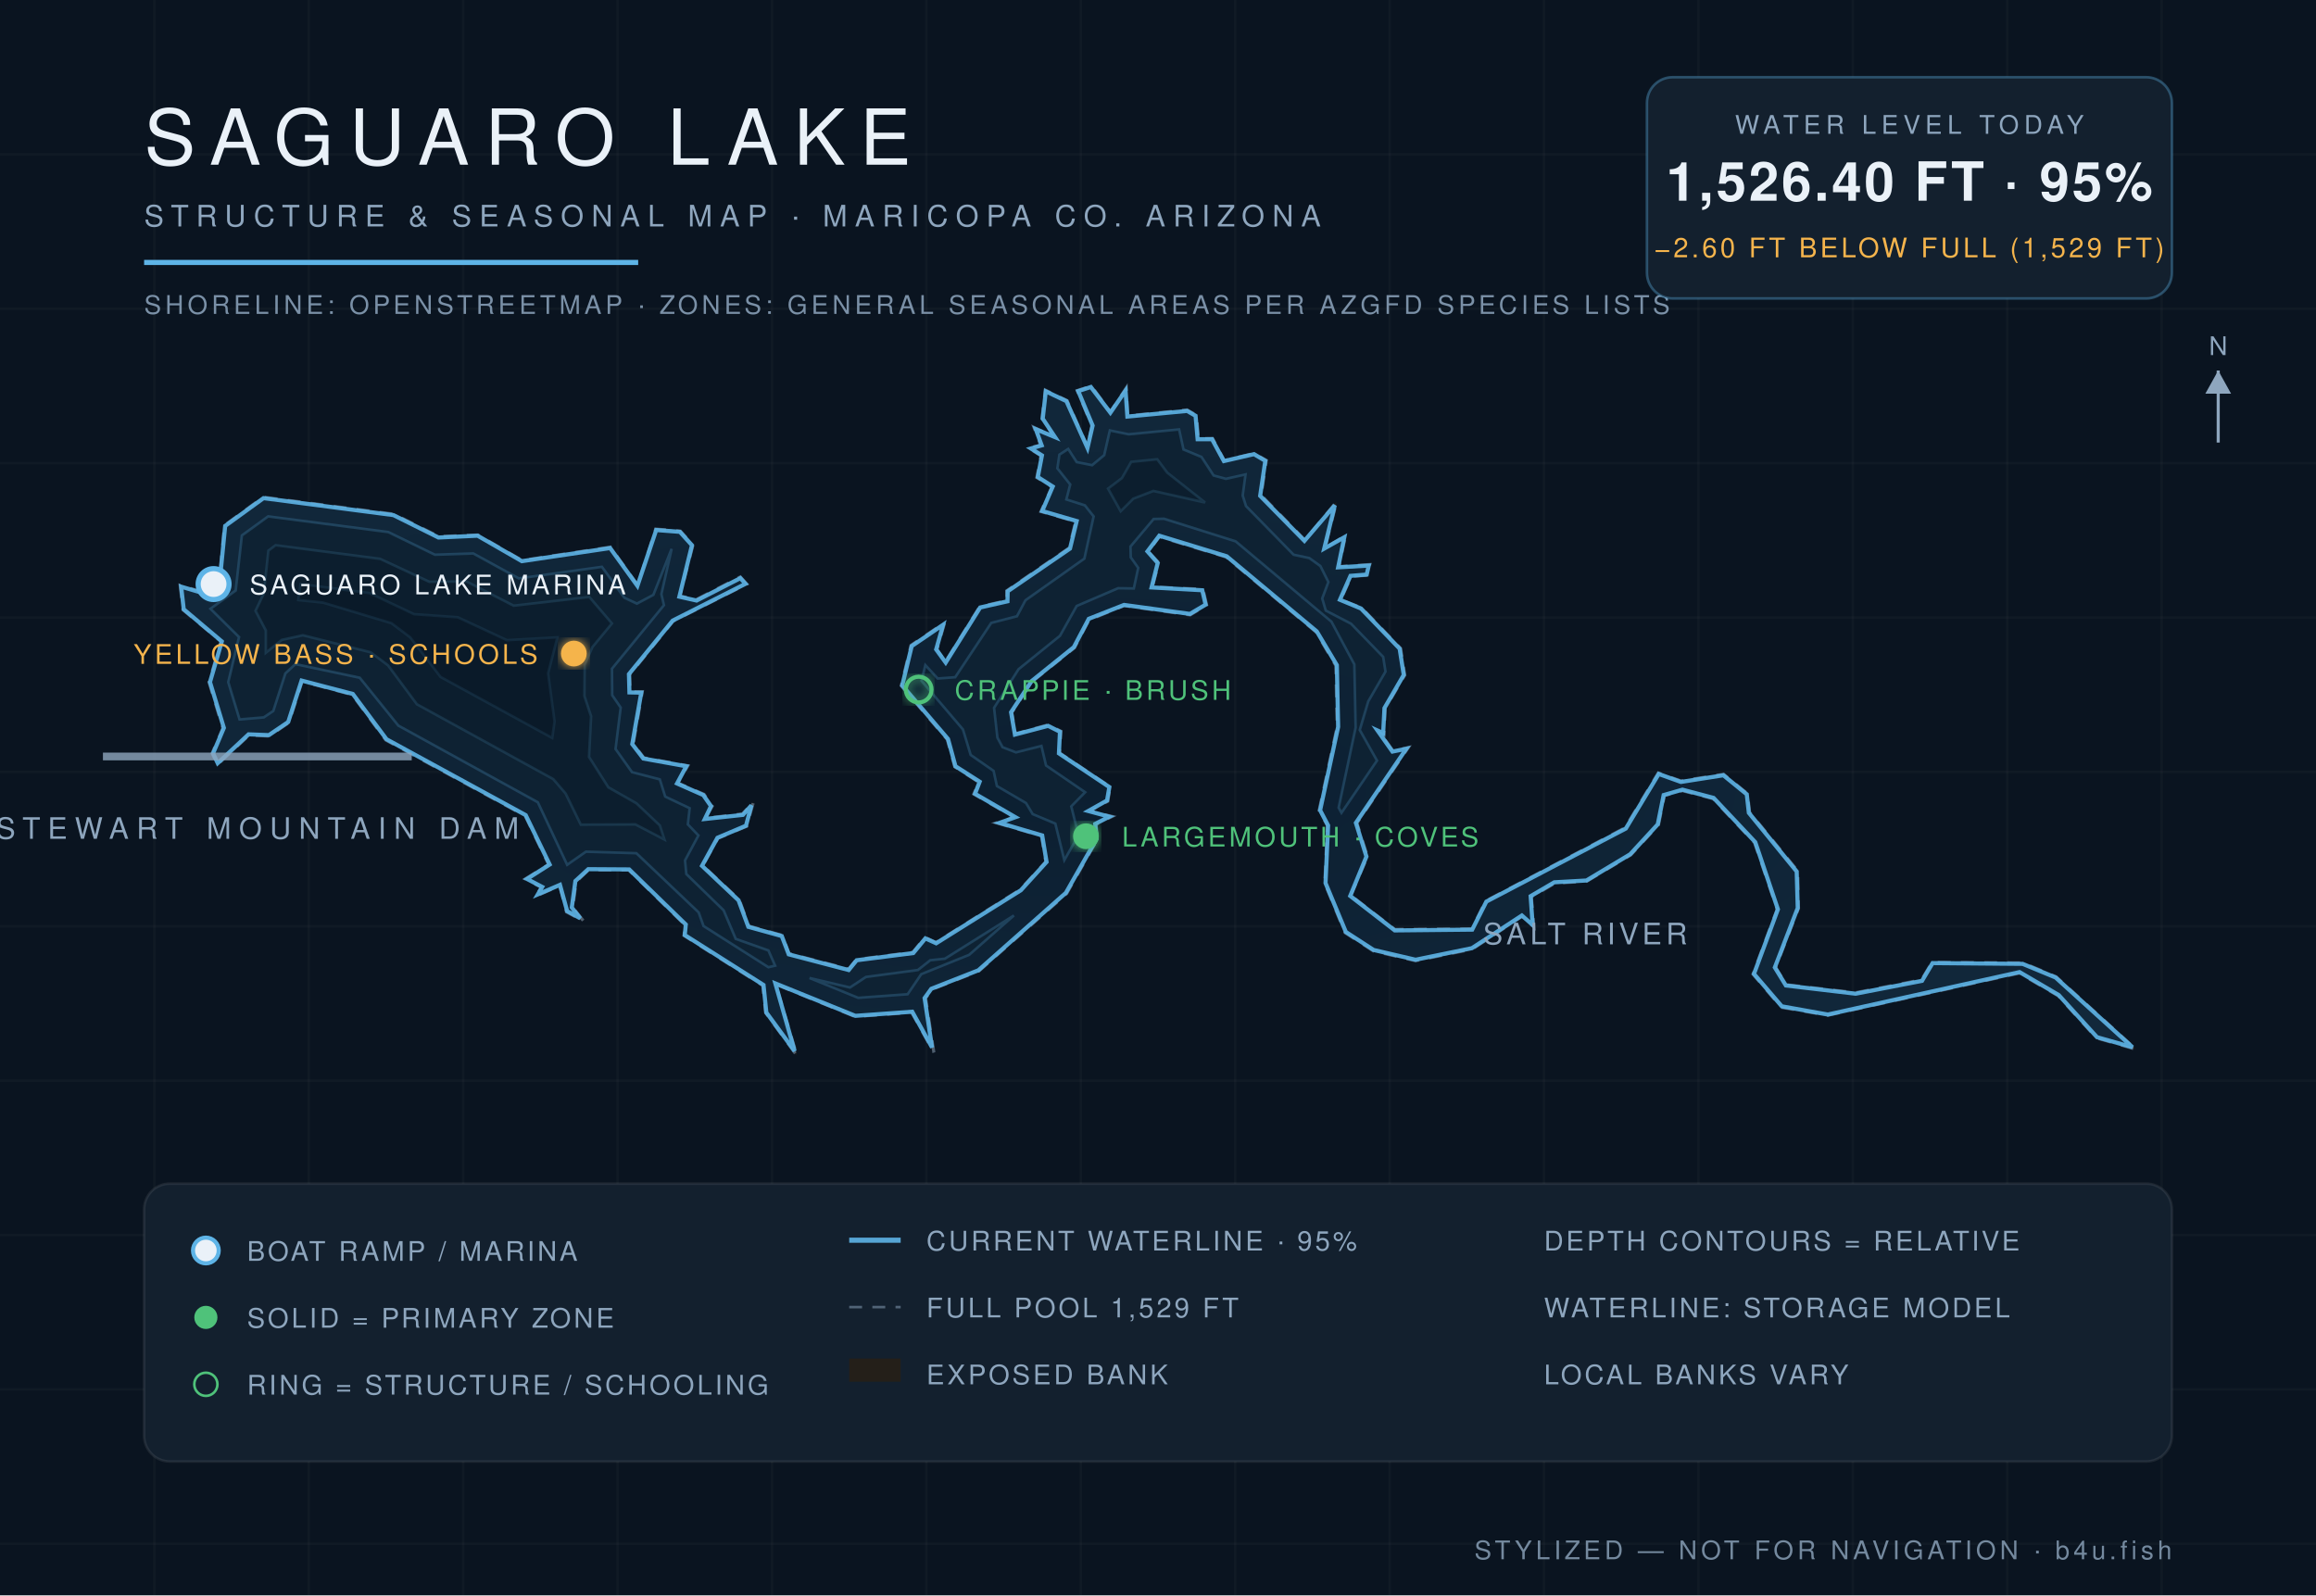
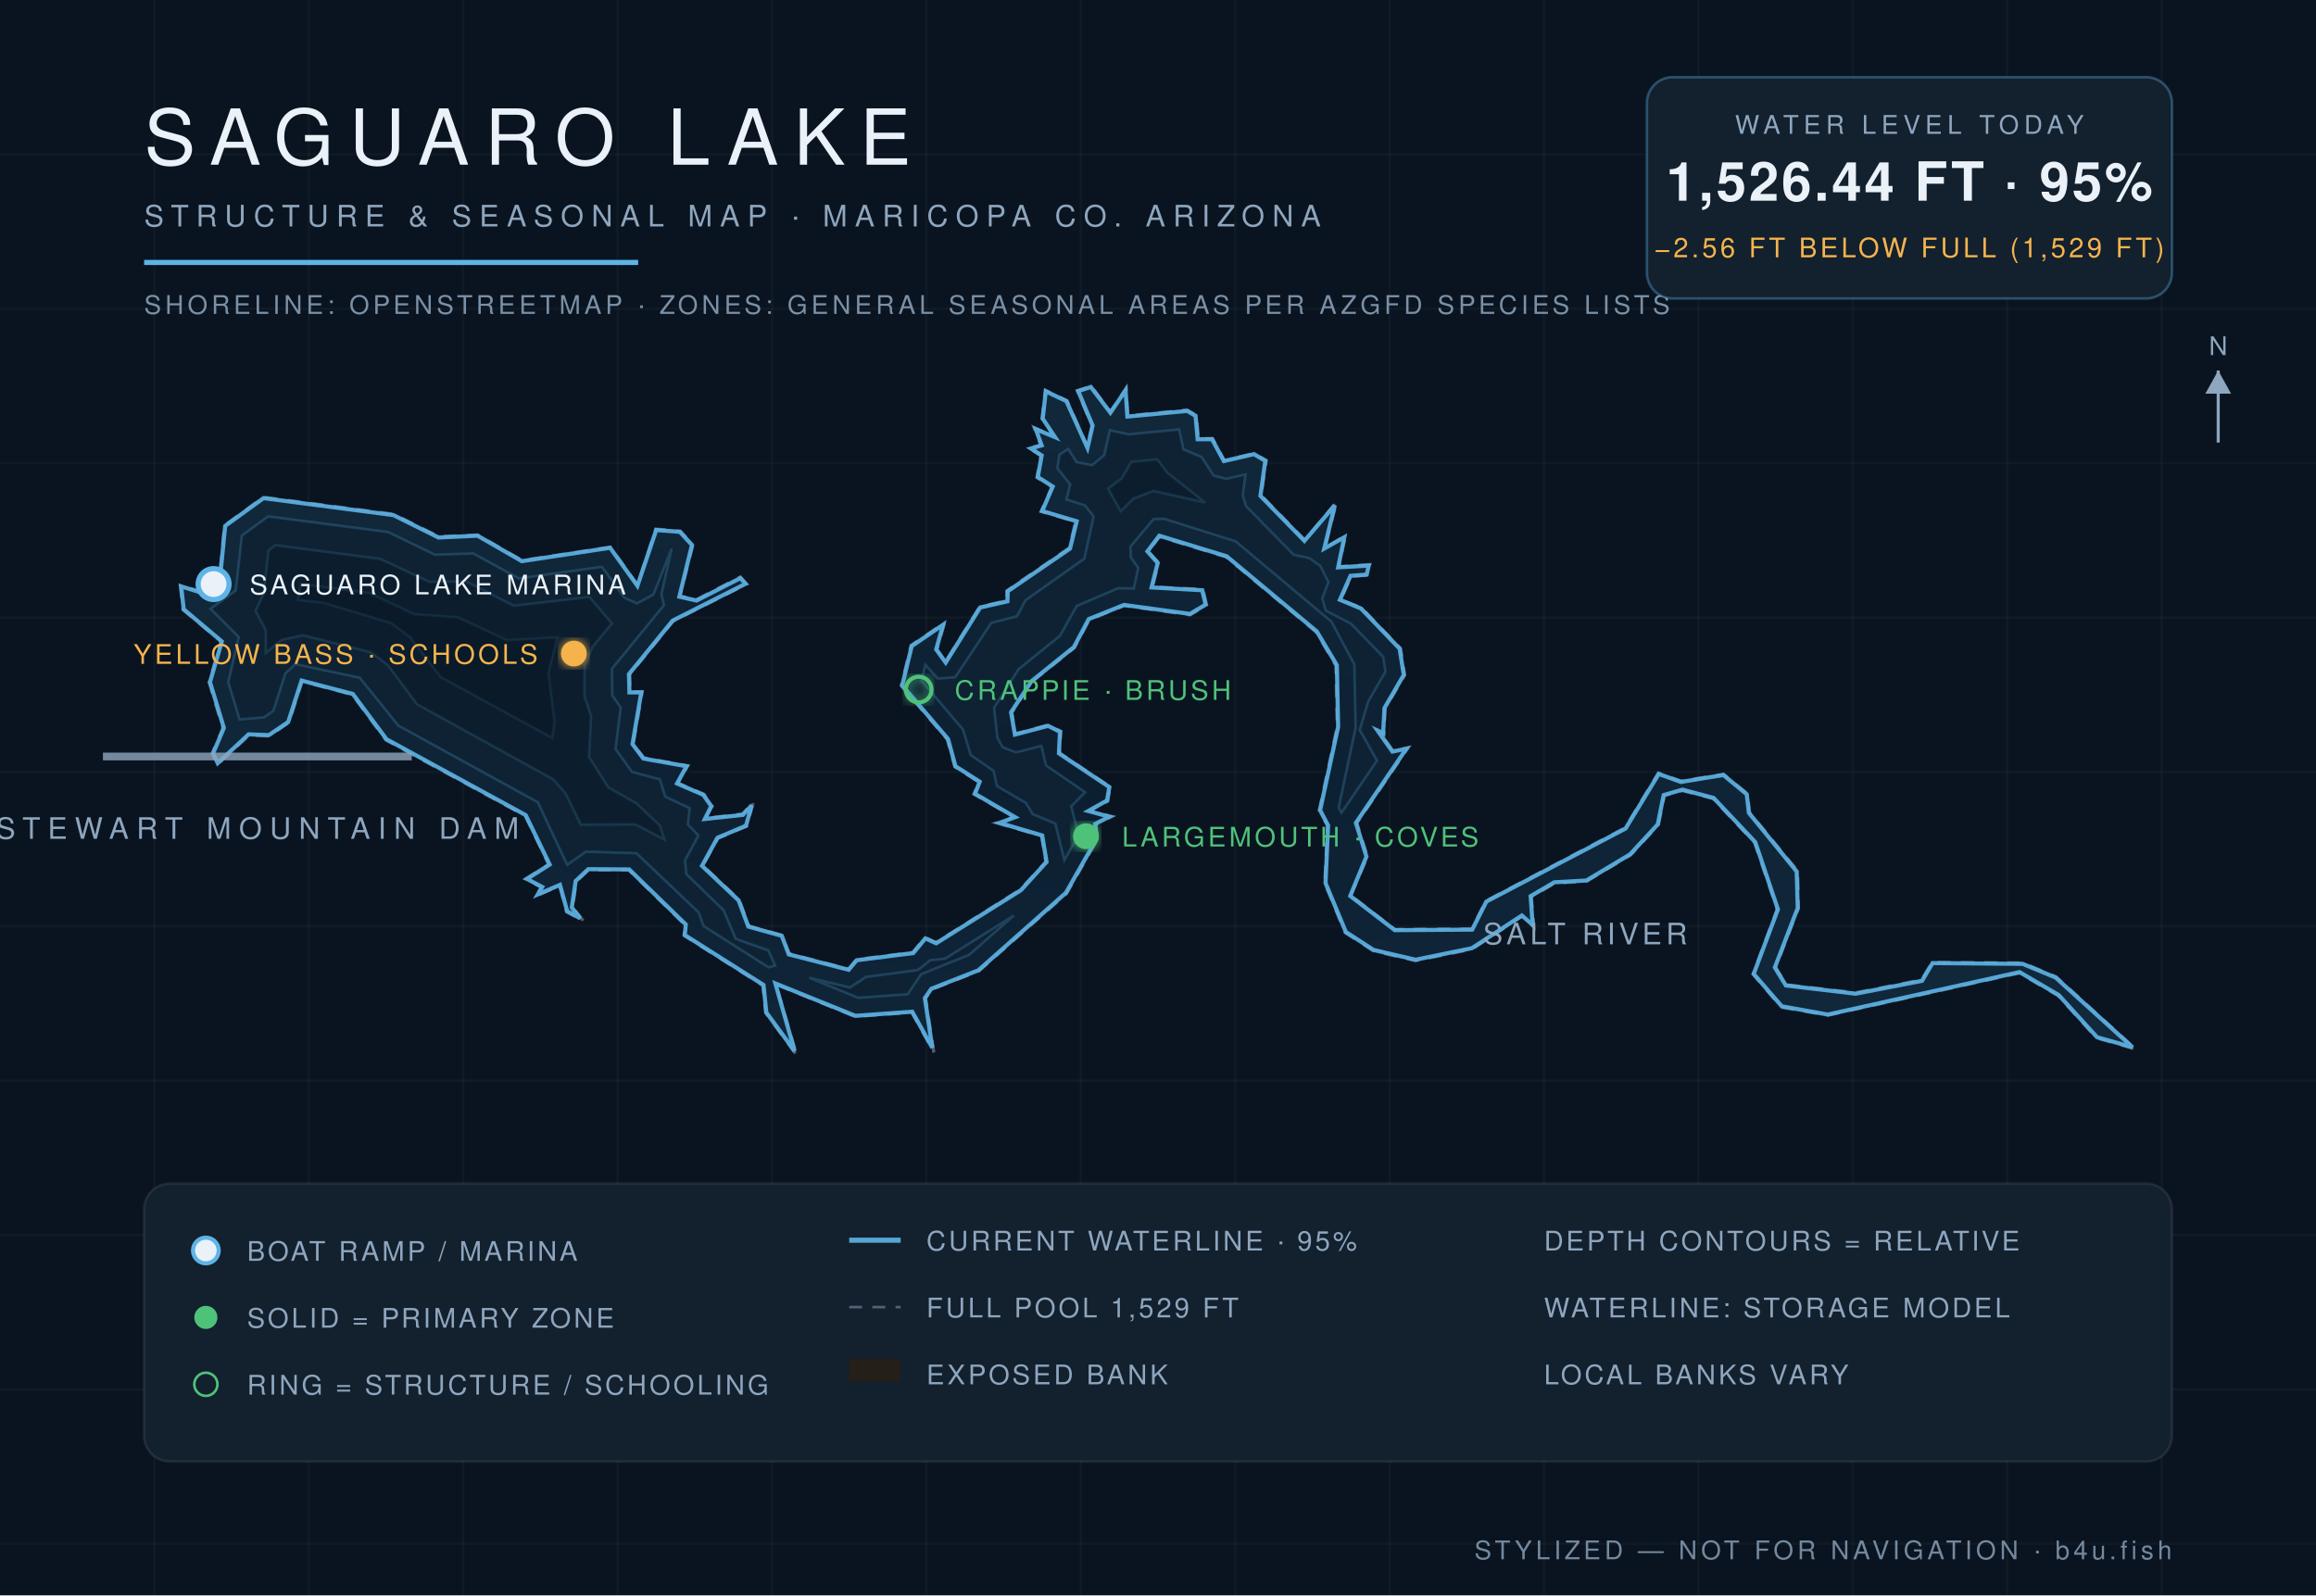
<svg xmlns="http://www.w3.org/2000/svg" viewBox="0 0 900 620" font-family="Helvetica,Arial,sans-serif">
  <defs>
    <radialGradient id="wg" cx="45%" cy="60%" r="80%">
      <stop offset="0%" stop-color="#0c1f31" />
      <stop offset="55%" stop-color="#102639" />
      <stop offset="100%" stop-color="#13293c" />
    </radialGradient>
    <filter id="glow">
      <feGaussianBlur stdDeviation="2.2" result="b" />
      <feMerge>
        <feMergeNode in="b" />
        <feMergeNode in="SourceGraphic" />
      </feMerge>
    </filter>
  </defs>
  <rect width="900" height="620" fill="#0a1420" />
  <g stroke="#ffffff" stroke-opacity="0.025">
    <line x1="60" y1="0" x2="60" y2="620" />
    <line x1="120" y1="0" x2="120" y2="620" />
    <line x1="180" y1="0" x2="180" y2="620" />
    <line x1="240" y1="0" x2="240" y2="620" />
    <line x1="300" y1="0" x2="300" y2="620" />
    <line x1="360" y1="0" x2="360" y2="620" />
    <line x1="420" y1="0" x2="420" y2="620" />
    <line x1="480" y1="0" x2="480" y2="620" />
    <line x1="540" y1="0" x2="540" y2="620" />
    <line x1="600" y1="0" x2="600" y2="620" />
    <line x1="660" y1="0" x2="660" y2="620" />
    <line x1="720" y1="0" x2="720" y2="620" />
    <line x1="780" y1="0" x2="780" y2="620" />
    <line x1="840" y1="0" x2="840" y2="620" />
    <line x1="0" y1="60" x2="900" y2="60" />
    <line x1="0" y1="120" x2="900" y2="120" />
    <line x1="0" y1="180" x2="900" y2="180" />
    <line x1="0" y1="240" x2="900" y2="240" />
    <line x1="0" y1="300" x2="900" y2="300" />
    <line x1="0" y1="360" x2="900" y2="360" />
    <line x1="0" y1="420" x2="900" y2="420" />
    <line x1="0" y1="480" x2="900" y2="480" />
    <line x1="0" y1="540" x2="900" y2="540" />
    <line x1="0" y1="600" x2="900" y2="600" />
  </g>
  <path d="M 524.9,348.0 L 531.4,332.9 L 527.3,319.9 L 547.3,290.5 L 541.3,291.8 L 535.6,283.8 L 537.8,285.6 L 538.3,275.3 L 545.9,262.4 L 544.3,252.0 L 529.1,236.2 L 521.0,233.1 L 525.1,224.0 L 531.3,223.6 L 532.3,219.4 L 520.3,220.2 L 522.9,208.1 L 514.9,213.0 L 519.4,195.0 L 507.1,209.9 L 490.1,192.5 L 492.1,178.9 L 487.3,176.2 L 475.8,179.0 L 471.2,170.4 L 465.7,170.5 L 465.0,161.4 L 461.3,159.3 L 438.2,161.6 L 437.7,150.7 L 431.5,160.1 L 424.1,150.0 L 418.6,151.8 L 424.3,165.5 L 422.6,173.8 L 414.7,155.7 L 406.2,151.6 L 404.9,162.7 L 409.7,169.8 L 401.8,166.1 L 404.4,173.0 L 399.7,174.1 L 404.5,177.1 L 402.9,185.6 L 408.8,189.2 L 404.5,198.8 L 418.0,202.7 L 415.4,213.0 L 391.2,229.6 L 391.3,233.4 L 380.7,235.8 L 367.4,257.2 L 364.1,252.4 L 367.1,242.0 L 354.0,250.8 L 350.2,266.5 L 368.1,287.4 L 371.0,298.0 L 380.4,304.0 L 378.4,308.6 L 394.2,317.7 L 387.2,319.8 L 404.7,324.9 L 406.4,334.9 L 396.5,345.7 L 363.7,366.3 L 359.5,364.3 L 354.7,370.1 L 332.8,372.9 L 329.8,376.6 L 306.6,370.6 L 304.0,363.5 L 291.0,359.9 L 287.3,349.7 L 273.1,336.4 L 279.0,325.8 L 290.2,321.1 L 292.8,311.7 L 288.5,316.3 L 274.1,318.0 L 276.8,313.3 L 273.6,308.7 L 263.4,304.3 L 267.3,297.6 L 250.2,294.5 L 246.1,289.1 L 249.6,268.8 L 244.9,268.9 L 244.7,262.2 L 261.6,241.4 L 290.2,227.0 L 287.7,224.2 L 270.6,233.0 L 264.2,231.6 L 269.3,211.8 L 264.4,206.4 L 254.8,205.6 L 247.8,227.4 L 237.2,212.6 L 202.9,217.8 L 185.7,207.9 L 170.5,208.5 L 153.0,199.8 L 102.3,193.2 L 87.2,204.2 L 85.1,226.5 L 78.8,230.1 L 70.0,227.5 L 71.1,237.0 L 85.9,249.3 L 81.2,265.1 L 86.6,283.0 L 82.4,292.8 L 84.5,297.2 L 96.8,285.7 L 104.6,286.1 L 112.3,280.8 L 117.4,264.8 L 136.9,270.0 L 149.9,287.6 L 204.1,317.1 L 213.2,336.0 L 204.1,341.6 L 210.4,344.9 L 208.0,348.4 L 217.5,344.2 L 220.1,354.4 L 226.8,358.0 L 222.6,352.7 L 223.9,342.7 L 228.7,338.1 L 244.3,338.1 L 266.2,359.5 L 265.8,363.6 L 296.4,383.0 L 297.5,393.6 L 309.7,410.3 L 301.4,382.5 L 332.3,395.1 L 354.3,393.5 L 362.9,409.0 L 359.7,387.9 L 362.2,384.5 L 380.4,377.4 L 414.5,347.3 L 426.5,326.1 L 425.9,320.4 L 432.2,317.3 L 423.3,315.2 L 430.5,311.4 L 431.4,305.8 L 411.7,292.6 L 412.3,284.2 L 407.3,281.7 L 394.6,285.2 L 393.2,276.9 L 401.1,264.9 L 417.6,251.7 L 423.2,240.9 L 436.8,235.4 L 462.5,239.0 L 468.9,235.1 L 467.5,229.0 L 447.8,228.1 L 450.3,218.7 L 446.2,214.4 L 450.5,208.6 L 476.5,216.5 L 511.4,245.6 L 519.1,258.7 L 519.6,282.5 L 512.6,315.0 L 515.8,320.8 L 514.8,343.3 L 522.7,362.5 L 533.7,369.6 L 550.1,373.4 L 572.1,368.9 L 591.5,356.1 L 596.1,360.3 L 595.1,348.6 L 604.1,343.3 L 616.6,342.5 L 633.7,332.3 L 644.5,320.6 L 646.8,309.2 L 653.8,307.3 L 665.7,310.4 L 681.8,327.5 L 690.6,353.4 L 681.2,378.6 L 692.2,391.5 L 710.3,394.6 L 784.7,378.2 L 799.8,387.0 L 814.7,403.4 L 830.0,407.8 L 799.0,379.6 L 786.1,374.2 L 750.8,374.0 L 746.7,380.8 L 721.1,385.8 L 694.2,382.7 L 690.0,376.0 L 698.9,353.0 L 698.6,338.5 L 679.9,315.7 L 679.1,308.5 L 669.8,300.9 L 653.2,303.5 L 644.4,300.4 L 631.5,321.7 L 577.3,350.2 L 572.0,361.0 L 542.0,361.2 L 524.9,348.0 Z" fill="#241f19" fill-opacity="0.9" stroke="#8ea6be" stroke-opacity="0.5" stroke-width="1.2" stroke-dasharray="5 4" />
-   <path d="M 524.7,348.2 L 542.0,361.6 L 572.1,361.3 L 577.6,350.4 L 631.8,322.0 L 644.6,300.8 L 653.2,303.9 L 669.7,301.3 L 678.8,308.7 L 679.6,315.9 L 698.2,338.7 L 698.6,352.9 L 689.7,376.0 L 694.0,383.0 L 721.1,386.2 L 746.9,381.2 L 751.0,374.3 L 786.0,374.6 L 798.8,379.9 L 828.7,407.0 L 814.9,403.1 L 800.0,386.7 L 784.8,377.8 L 710.3,394.3 L 692.4,391.1 L 681.6,378.5 L 690.9,353.4 L 682.1,327.3 L 665.9,310.1 L 653.8,306.9 L 646.5,309.0 L 644.2,320.4 L 633.5,332.0 L 616.5,342.2 L 604.0,342.9 L 594.8,348.3 L 595.6,359.5 L 591.4,355.8 L 572.0,368.5 L 550.1,373.0 L 533.8,369.2 L 523.0,362.2 L 515.1,343.2 L 516.1,320.8 L 513.0,314.9 L 520.0,282.5 L 519.5,258.5 L 511.7,245.4 L 476.7,216.2 L 450.5,208.2 L 445.9,214.3 L 449.9,218.8 L 447.5,228.3 L 467.2,229.4 L 468.5,235.0 L 462.4,238.6 L 436.8,235.1 L 423.1,240.5 L 417.3,251.5 L 400.9,264.7 L 392.9,276.8 L 394.4,285.5 L 407.3,282.1 L 411.9,284.4 L 411.5,292.8 L 431.1,305.9 L 430.2,311.1 L 422.9,315.2 L 431.1,317.4 L 425.6,320.2 L 426.1,326.1 L 414.2,347.0 L 380.2,377.1 L 361.9,384.3 L 359.3,387.9 L 362.2,407.1 L 354.5,393.2 L 332.4,394.8 L 301.3,382.2 L 308.8,408.5 L 297.8,393.5 L 296.7,382.8 L 266.1,363.4 L 266.5,359.3 L 244.5,337.9 L 228.6,337.8 L 223.6,342.4 L 222.2,352.7 L 225.5,356.9 L 220.4,354.1 L 217.6,343.9 L 209.0,347.6 L 210.7,344.7 L 204.8,341.6 L 213.6,336.0 L 204.3,316.8 L 150.2,287.3 L 137.1,269.7 L 117.2,264.5 L 112.0,280.6 L 104.5,285.7 L 96.6,285.4 L 84.6,296.6 L 82.8,292.8 L 87.0,282.9 L 81.6,265.1 L 86.2,249.3 L 71.4,236.8 L 70.4,228.0 L 78.8,230.5 L 85.3,226.8 L 87.5,204.4 L 102.4,193.6 L 152.9,200.2 L 170.4,208.9 L 185.6,208.2 L 202.8,218.1 L 237.1,213.0 L 247.7,227.7 L 255.0,206.0 L 264.2,206.7 L 268.9,211.9 L 264.0,231.9 L 270.7,233.4 L 287.7,224.7 L 289.7,226.9 L 261.4,241.2 L 244.4,262.0 L 244.6,269.1 L 249.2,269.2 L 245.7,289.2 L 250.0,294.8 L 266.7,297.8 L 263.1,304.5 L 273.3,309.0 L 276.3,313.3 L 273.9,318.3 L 288.7,316.7 L 292.0,313.0 L 289.9,320.9 L 278.8,325.6 L 272.8,336.5 L 287.0,349.9 L 290.8,360.2 L 303.8,363.8 L 306.5,370.9 L 329.8,377.0 L 332.9,373.2 L 354.9,370.4 L 359.6,364.7 L 363.8,366.6 L 396.7,346.0 L 406.7,335.0 L 405.0,324.7 L 388.4,319.8 L 394.6,317.6 L 378.9,308.5 L 380.7,303.8 L 371.3,297.8 L 368.4,287.2 L 350.6,266.4 L 354.3,251.1 L 366.5,242.8 L 363.8,252.4 L 367.5,257.5 L 380.9,236.1 L 391.5,233.7 L 391.6,229.8 L 415.8,213.2 L 418.4,202.5 L 405.0,198.6 L 409.1,189.1 L 403.3,185.4 L 404.9,177.0 L 400.6,174.3 L 404.8,173.1 L 402.5,166.8 L 410.0,169.9 L 405.2,162.7 L 406.4,152.1 L 414.4,155.9 L 422.6,174.1 L 424.6,165.4 L 419.0,152.0 L 423.9,150.4 L 431.5,160.4 L 437.4,151.8 L 438.1,161.9 L 461.3,159.7 L 464.6,161.6 L 465.4,170.7 L 471.0,170.7 L 475.6,179.2 L 487.3,176.5 L 491.7,179.1 L 489.7,192.7 L 506.9,210.2 L 518.7,196.4 L 514.6,213.2 L 522.4,208.8 L 520.0,220.5 L 531.9,219.8 L 531.1,223.3 L 524.8,223.8 L 520.7,233.1 L 528.9,236.5 L 543.9,252.1 L 545.5,262.3 L 538.0,275.2 L 537.5,284.9 L 535.3,283.9 L 541.1,292.1 L 546.5,291.0 L 526.9,319.8 L 531.0,332.9 L 524.7,348.2 Z" fill="url(#wg)" stroke="#5eb4e7" stroke-opacity="0.9" stroke-width="1.6" />
-   <path d="M 81.8,236.6 L 91.6,229.5 L 94.0,208.1 L 104.2,200.7 L 150.9,206.8 L 169.0,215.6 L 183.9,215.1 L 201.6,224.8 L 233.9,220.3 L 242.6,232.3 L 247.5,234.6 L 253.9,231.2 L 261.0,213.3 L 257.0,230.9 L 258.0,235.2 L 237.8,259.9 L 237.9,270.2 L 241.2,275.0 L 239.2,291.1 L 245.6,300.1 L 256.4,302.9 L 258.5,309.6 L 268.0,314.1 L 267.3,320.4 L 271.4,324.7 L 266.2,334.4 L 266.7,339.7 L 281.2,353.8 L 285.9,364.9 L 298.6,369.4 L 301.2,375.3 L 298.6,375.9 L 273.4,359.9 L 271.5,354.6 L 247.3,331.6 L 227.7,331.0 L 220.4,336.1 L 209.0,311.8 L 154.8,282.0 L 139.8,263.4 L 114.8,258.1 L 110.9,261.7 L 106.2,276.3 L 102.5,278.8 L 93.1,279.6 L 88.7,265.1 L 92.9,247.6 L 81.8,236.6 Z" fill="#0e2233" stroke="#5eb4e7" stroke-opacity="0.22" stroke-width="1" />
-   <path d="M 314.6,380.1 L 330.3,383.8 L 336.5,379.7 L 356.7,377.0 L 361.5,373.2 L 367.2,372.6 L 394.0,355.8 L 376.6,371.1 L 358.0,378.6 L 352.7,386.4 L 333.5,387.8 L 314.6,380.1 Z" fill="#0e2233" stroke="#5eb4e7" stroke-opacity="0.22" stroke-width="1" />
-   <path d="M 413.6,334.3 L 410.1,320.1 L 401.3,316.4 L 398.7,312.1 L 387.4,305.5 L 386.1,299.6 L 377.2,293.4 L 374.2,283.5 L 358.1,264.6 L 359.6,258.5 L 364.4,263.7 L 371.2,263.2 L 385.2,242.1 L 395.2,239.5 L 398.5,233.3 L 421.4,217.1 L 425.0,200.7 L 421.6,196.4 L 414.4,194.1 L 415.9,188.3 L 410.9,182.0 L 411.7,176.7 L 415.1,174.5 L 418.4,179.6 L 424.4,180.8 L 429.1,176.9 L 431.3,167.3 L 438.6,168.8 L 458.2,166.9 L 459.9,174.7 L 466.9,177.6 L 471.6,184.8 L 476.4,186.1 L 484.0,184.4 L 482.9,192.6 L 484.2,196.7 L 502.7,215.6 L 508.8,216.9 L 513.1,220.0 L 516.2,226.2 L 513.8,232.6 L 515.2,237.3 L 525.0,242.4 L 537.5,255.3 L 538.4,261.0 L 531.7,272.6 L 528.4,283.7 L 535.1,295.6 L 521.3,315.9 L 520.2,313.9 L 526.8,282.8 L 526.3,258.2 L 517.4,241.6 L 480.2,210.4 L 452.3,201.6 L 448.3,201.7 L 439.3,212.4 L 439.4,216.6 L 442.3,220.7 L 440.6,228.7 L 434.5,228.6 L 418.4,235.5 L 411.9,247.1 L 395.8,260.1 L 386.3,275.1 L 387.6,286.7 L 389.6,290.4 L 394.8,292.4 L 404.7,289.9 L 406.5,297.5 L 421.7,307.9 L 416.3,313.4 L 419.1,324.6 L 413.6,334.3 Z" fill="#0e2233" stroke="#5eb4e7" stroke-opacity="0.22" stroke-width="1" />
-   <path d="M 103.3,253.7 L 103.3,245.0 L 99.3,237.4 L 102.5,230.7 L 104.3,214.0 L 107.1,211.9 L 147.7,217.2 L 166.8,226.1 L 181.3,226.0 L 199.6,235.4 L 229.0,232.0 L 237.8,242.3 L 230.2,251.5 L 227.2,258.3 L 227.1,270.5 L 229.7,278.4 L 228.9,294.2 L 236.4,306.0 L 247.3,312.2 L 256.4,320.8 L 258.2,326.3 L 246.9,320.4 L 225.7,320.5 L 219.8,308.4 L 215.0,302.8 L 162.0,273.7 L 150.8,258.6 L 144.0,253.5 L 117.7,246.9 L 109.5,248.7 L 103.3,253.7 Z" fill="#0c1e2e" stroke="#5eb4e7" stroke-opacity="0.15" stroke-width="1" />
+   <path d="M 524.7,348.2 L 542.0,361.5 L 572.1,361.3 L 577.6,350.4 L 631.7,322.0 L 644.6,300.8 L 653.2,303.9 L 669.7,301.2 L 678.8,308.7 L 679.6,315.9 L 698.2,338.7 L 698.6,352.9 L 689.7,376.0 L 694.0,383.0 L 721.1,386.2 L 746.9,381.2 L 751.0,374.3 L 786.0,374.6 L 798.8,379.9 L 828.7,407.0 L 814.9,403.1 L 800.0,386.7 L 784.8,377.8 L 710.3,394.3 L 692.4,391.1 L 681.5,378.5 L 690.9,353.4 L 682.1,327.3 L 665.9,310.1 L 653.8,306.9 L 646.5,309.0 L 644.2,320.4 L 633.5,332.0 L 616.5,342.2 L 604.0,342.9 L 594.8,348.3 L 595.6,359.5 L 591.4,355.8 L 572.0,368.5 L 550.1,373.0 L 533.8,369.2 L 523.0,362.2 L 515.1,343.2 L 516.1,320.8 L 513.0,314.9 L 520.0,282.5 L 519.5,258.5 L 511.7,245.4 L 476.7,216.2 L 450.5,208.2 L 445.9,214.3 L 449.9,218.8 L 447.5,228.3 L 467.2,229.4 L 468.5,235.0 L 462.4,238.6 L 436.8,235.1 L 423.1,240.6 L 417.3,251.5 L 400.9,264.7 L 392.9,276.8 L 394.4,285.5 L 407.3,282.1 L 411.9,284.4 L 411.5,292.8 L 431.1,305.9 L 430.2,311.1 L 422.9,315.2 L 431.1,317.4 L 425.6,320.2 L 426.1,326.1 L 414.2,347.0 L 380.2,377.1 L 361.9,384.3 L 359.4,387.9 L 362.3,407.2 L 354.5,393.2 L 332.4,394.8 L 301.3,382.2 L 308.8,408.5 L 297.8,393.5 L 296.7,382.8 L 266.1,363.4 L 266.5,359.3 L 244.5,337.9 L 228.6,337.8 L 223.7,342.4 L 222.2,352.7 L 225.5,356.9 L 220.4,354.1 L 217.6,343.9 L 209.0,347.6 L 210.7,344.7 L 204.8,341.6 L 213.6,336.0 L 204.3,316.8 L 150.2,287.3 L 137.1,269.7 L 117.2,264.5 L 112.0,280.6 L 104.5,285.7 L 96.6,285.4 L 84.6,296.6 L 82.8,292.8 L 87.0,282.9 L 81.6,265.1 L 86.2,249.3 L 71.4,236.8 L 70.4,227.9 L 78.8,230.5 L 85.3,226.8 L 87.5,204.4 L 102.4,193.6 L 152.9,200.2 L 170.4,208.9 L 185.6,208.2 L 202.8,218.1 L 237.1,212.9 L 247.7,227.7 L 255.0,206.0 L 264.2,206.7 L 268.9,211.8 L 264.0,231.9 L 270.7,233.4 L 287.7,224.7 L 289.7,226.9 L 261.4,241.2 L 244.4,262.0 L 244.6,269.1 L 249.2,269.1 L 245.8,289.2 L 250.0,294.8 L 266.8,297.8 L 263.1,304.5 L 273.3,308.9 L 276.4,313.3 L 273.9,318.3 L 288.7,316.7 L 292.1,313.0 L 289.9,320.9 L 278.8,325.6 L 272.8,336.5 L 287.0,349.9 L 290.8,360.1 L 303.8,363.7 L 306.5,370.9 L 329.8,376.9 L 332.9,373.2 L 354.9,370.4 L 359.6,364.7 L 363.8,366.6 L 396.7,346.0 L 406.7,335.0 L 405.0,324.7 L 388.4,319.8 L 394.5,317.6 L 378.9,308.5 L 380.7,303.8 L 371.3,297.8 L 368.4,287.2 L 350.6,266.4 L 354.3,251.1 L 366.5,242.8 L 363.8,252.4 L 367.5,257.5 L 380.9,236.1 L 391.5,233.7 L 391.6,229.8 L 415.8,213.2 L 418.4,202.6 L 405.0,198.6 L 409.1,189.1 L 403.3,185.4 L 404.8,177.0 L 400.6,174.3 L 404.8,173.1 L 402.5,166.8 L 410.0,169.9 L 405.2,162.7 L 406.4,152.1 L 414.4,155.9 L 422.6,174.1 L 424.6,165.4 L 419.0,152.0 L 423.9,150.4 L 431.5,160.4 L 437.4,151.7 L 438.1,161.9 L 461.3,159.7 L 464.6,161.6 L 465.4,170.7 L 471.0,170.7 L 475.6,179.2 L 487.3,176.5 L 491.7,179.1 L 489.8,192.7 L 506.9,210.2 L 518.7,196.4 L 514.6,213.2 L 522.4,208.8 L 520.0,220.5 L 531.9,219.8 L 531.1,223.3 L 524.8,223.8 L 520.7,233.1 L 528.9,236.5 L 543.9,252.1 L 545.5,262.3 L 538.0,275.2 L 537.5,284.9 L 535.3,283.9 L 541.1,292.1 L 546.5,291.0 L 526.9,319.8 L 531.0,332.9 L 524.7,348.2 Z" fill="url(#wg)" stroke="#5eb4e7" stroke-opacity="0.9" stroke-width="1.6" />
+   <path d="M 81.8,236.6 L 91.6,229.5 L 94.0,208.1 L 104.2,200.7 L 150.9,206.8 L 169.0,215.6 L 183.9,215.1 L 201.6,224.8 L 233.9,220.3 L 242.6,232.3 L 247.5,234.5 L 253.9,231.1 L 261.0,213.3 L 257.0,230.9 L 258.0,235.2 L 237.8,259.9 L 237.9,270.2 L 241.2,275.0 L 239.2,291.1 L 245.6,300.0 L 256.4,302.9 L 258.5,309.6 L 268.0,314.1 L 267.3,320.4 L 271.4,324.7 L 266.2,334.4 L 266.7,339.7 L 281.2,353.8 L 285.9,364.9 L 298.6,369.4 L 301.2,375.3 L 298.6,375.9 L 273.4,359.9 L 271.5,354.6 L 247.3,331.6 L 227.7,331.0 L 220.4,336.1 L 209.0,311.8 L 154.8,282.0 L 139.8,263.4 L 114.8,258.1 L 110.9,261.7 L 106.2,276.3 L 102.5,278.8 L 93.1,279.6 L 88.7,265.1 L 92.8,247.6 L 81.8,236.6 Z" fill="#0e2233" stroke="#5eb4e7" stroke-opacity="0.22" stroke-width="1" />
+   <path d="M 314.5,380.0 L 330.3,383.8 L 336.5,379.7 L 356.7,377.0 L 361.5,373.2 L 367.2,372.6 L 394.0,355.8 L 376.6,371.1 L 358.0,378.6 L 352.7,386.4 L 333.5,387.8 L 314.5,380.0 Z" fill="#0e2233" stroke="#5eb4e7" stroke-opacity="0.22" stroke-width="1" />
+   <path d="M 413.6,334.3 L 410.1,320.1 L 401.3,316.4 L 398.7,312.1 L 387.4,305.5 L 386.1,299.6 L 377.2,293.4 L 374.2,283.5 L 358.1,264.6 L 359.6,258.4 L 364.4,263.7 L 371.2,263.2 L 385.2,242.1 L 395.2,239.5 L 398.5,233.3 L 421.4,217.1 L 425.0,200.7 L 421.6,196.4 L 414.4,194.1 L 415.9,188.3 L 410.9,182.0 L 411.7,176.7 L 415.1,174.5 L 418.4,179.6 L 424.4,180.8 L 429.1,176.9 L 431.3,167.2 L 438.6,168.8 L 458.2,166.9 L 459.9,174.7 L 466.9,177.6 L 471.6,184.8 L 476.4,186.1 L 484.0,184.4 L 482.9,192.6 L 484.2,196.7 L 502.7,215.6 L 508.8,216.9 L 513.1,220.0 L 516.2,226.2 L 513.8,232.6 L 515.2,237.3 L 525.0,242.4 L 537.5,255.3 L 538.4,261.0 L 531.7,272.6 L 528.4,283.7 L 535.1,295.6 L 521.3,315.9 L 520.2,313.9 L 526.8,282.8 L 526.3,258.2 L 517.4,241.6 L 480.2,210.4 L 452.3,201.6 L 448.3,201.7 L 439.3,212.4 L 439.4,216.6 L 442.3,220.7 L 440.6,228.7 L 434.5,228.6 L 418.4,235.5 L 411.9,247.1 L 395.8,260.1 L 386.3,275.1 L 387.6,286.7 L 389.6,290.4 L 394.8,292.4 L 404.7,289.9 L 406.5,297.5 L 421.7,307.9 L 416.3,313.4 L 419.1,324.6 L 413.6,334.3 Z" fill="#0e2233" stroke="#5eb4e7" stroke-opacity="0.22" stroke-width="1" />
+   <path d="M 103.3,253.7 L 103.3,245.0 L 99.3,237.4 L 102.5,230.7 L 104.3,214.0 L 107.1,211.9 L 147.7,217.2 L 166.8,226.1 L 181.3,226.0 L 199.6,235.4 L 229.0,232.0 L 237.8,242.3 L 230.2,251.5 L 227.2,258.3 L 227.1,270.5 L 229.7,278.4 L 228.9,294.2 L 236.4,306.0 L 247.3,312.2 L 256.4,320.8 L 258.2,326.3 L 246.9,320.4 L 225.7,320.5 L 219.8,308.4 L 215.0,302.9 L 162.0,273.7 L 150.8,258.6 L 144.0,253.5 L 117.7,246.9 L 109.5,248.7 L 103.3,253.7 Z" fill="#0c1e2e" stroke="#5eb4e7" stroke-opacity="0.15" stroke-width="1" />
  <path d="M 435.5,198.7 L 430.6,189.9 L 436.0,185.8 L 439.6,179.5 L 449.7,178.5 L 453.6,183.7 L 468.3,195.3 L 448.2,190.8 L 440.4,193.8 L 435.5,198.7 Z" fill="#0c1e2e" stroke="#5eb4e7" stroke-opacity="0.15" stroke-width="1" />
-   <path d="M 115.9,233.2 L 116.8,227.0 L 143.6,230.5 L 160.9,238.7 L 177.9,239.9 L 197.0,248.8 L 216.6,247.7 L 213.0,261.7 L 215.5,280.4 L 214.6,286.8 L 171.2,263.1 L 159.4,247.7 L 152.1,242.2 L 125.5,234.2 L 115.9,233.2 Z" fill="#0a1a29" stroke="#5eb4e7" stroke-opacity="0.1" stroke-width="1" />
+   <path d="M 115.9,233.2 L 116.8,227.0 L 143.6,230.5 L 160.9,238.7 L 177.9,239.9 L 197.0,248.8 L 216.6,247.7 L 213.1,261.7 L 215.5,280.4 L 214.6,286.8 L 171.2,263.1 L 159.4,247.7 L 152.1,242.2 L 125.5,234.2 L 115.9,233.2 Z" fill="#0a1a29" stroke="#5eb4e7" stroke-opacity="0.1" stroke-width="1" />
  <text x="616" y="367" fill="#8ea6be" font-size="11.5" letter-spacing="1.6" text-anchor="middle">SALT RIVER</text>
  <line x1="40" y1="294" x2="160" y2="294" stroke="#8ea6be" stroke-width="3" stroke-opacity="0.8" />
  <text x="100" y="326" fill="#8ea6be" font-size="11.5" letter-spacing="3" text-anchor="middle">STEWART MOUNTAIN DAM</text>
  <circle cx="83" cy="227" r="6" fill="#eaf1f8" stroke="#5eb4e7" stroke-width="2" />
  <text x="97" y="231" fill="#eaf1f8" font-size="10.5" letter-spacing="1.2" text-anchor="start">SAGUARO LAKE MARINA</text>
  <circle cx="223" cy="254" r="5" fill="#f5b44c" filter="url(#glow)" />
  <text x="209" y="258" fill="#f5b44c" font-size="10.5" letter-spacing="1.2" text-anchor="end">YELLOW BASS · SCHOOLS</text>
  <circle cx="422" cy="325" r="5" fill="#4fc27a" filter="url(#glow)" />
  <text x="436" y="329" fill="#4fc27a" font-size="10.5" letter-spacing="1.2" text-anchor="start">LARGEMOUTH · COVES</text>
  <circle cx="357" cy="268" r="5" fill="none" stroke="#4fc27a" stroke-width="1.6" filter="url(#glow)" />
  <text x="371" y="272" fill="#4fc27a" font-size="10.5" letter-spacing="1.2" text-anchor="start">CRAPPIE · BRUSH</text>
  <text x="56" y="64" fill="#eaf1f8" font-size="30" letter-spacing="6" font-weight="300">SAGUARO LAKE</text>
  <text x="56" y="88" fill="#8ea6be" font-size="11.5" letter-spacing="3">STRUCTURE &amp; SEASONAL MAP · MARICOPA CO. ARIZONA</text>
  <line x1="56" y1="102" x2="248" y2="102" stroke="#5eb4e7" stroke-width="2" />
  <text x="56" y="122" fill="#8ea6be" font-size="10" letter-spacing="1.5" opacity="0.85">SHORELINE: OPENSTREETMAP · ZONES: GENERAL SEASONAL AREAS PER AZGFD SPECIES LISTS</text>
  <g>
    <rect x="640" y="30" width="204" height="86" rx="10" fill="#13202e" stroke="#5eb4e7" stroke-opacity="0.35" />
    <text x="742" y="52" fill="#8ea6be" font-size="10" letter-spacing="2" text-anchor="middle">WATER LEVEL TODAY</text>
-     <text x="742" y="78" fill="#eaf1f8" font-size="21" letter-spacing="1" text-anchor="middle" font-weight="600">1,526.40 FT · 95%</text>
-     <text x="742" y="100" fill="#f5b44c" font-size="10.5" letter-spacing="1.2" text-anchor="middle">−2.60 FT BELOW FULL (1,529 FT)</text>
+     <text x="742" y="78" fill="#eaf1f8" font-size="21" letter-spacing="1" text-anchor="middle" font-weight="600">1,526.44 FT · 95%</text>
+     <text x="742" y="100" fill="#f5b44c" font-size="10.5" letter-spacing="1.2" text-anchor="middle">−2.56 FT BELOW FULL (1,529 FT)</text>
  </g>
  <g font-size="10.5" letter-spacing="1.1">
    <rect x="56" y="460" width="788" height="108" rx="10" fill="#13202e" stroke="#ffffff" stroke-opacity="0.08" />
    <circle cx="80" cy="486" r="5" fill="#eaf1f8" stroke="#5eb4e7" stroke-width="1.6" />
    <text x="96" y="490" fill="#8ea6be">BOAT RAMP / MARINA</text>
    <circle cx="80" cy="512" r="4.5" fill="#4fc27a" />
    <text x="96" y="516" fill="#8ea6be">SOLID = PRIMARY ZONE</text>
    <circle cx="80" cy="538" r="4.5" fill="none" stroke="#4fc27a" />
    <text x="96" y="542" fill="#8ea6be">RING = STRUCTURE / SCHOOLING</text>
    <line x1="330" y1="482" x2="350" y2="482" stroke="#5eb4e7" stroke-opacity="0.9" stroke-width="2" />
    <text x="360" y="486" fill="#8ea6be">CURRENT WATERLINE · 95%</text>
    <line x1="330" y1="508" x2="350" y2="508" stroke="#8ea6be" stroke-opacity="0.5" stroke-dasharray="5 4" />
    <text x="360" y="512" fill="#8ea6be">FULL POOL 1,529 FT</text>
    <rect x="330" y="528" width="20" height="9" fill="#241f19" />
    <text x="360" y="538" fill="#8ea6be">EXPOSED BANK</text>
    <text x="600" y="486" fill="#8ea6be">DEPTH CONTOURS = RELATIVE</text>
    <text x="600" y="512" fill="#8ea6be">WATERLINE: STORAGE MODEL</text>
    <text x="600" y="538" fill="#8ea6be">LOCAL BANKS VARY</text>
  </g>
  <text x="844" y="606" fill="#8ea6be" font-size="10" letter-spacing="1.5" text-anchor="end" opacity="0.8">STYLIZED — NOT FOR NAVIGATION · b4u.fish</text>
  <g transform="translate(862,158)" stroke="#8ea6be" fill="#8ea6be">
    <line x1="0" y1="14" x2="0" y2="-14" stroke-width="1.2" />
    <path d="M 0,-14 l 5,9 h -10 z" stroke="none" />
    <text x="0" y="-20" font-size="10" text-anchor="middle" stroke="none">N</text>
  </g>
</svg>
